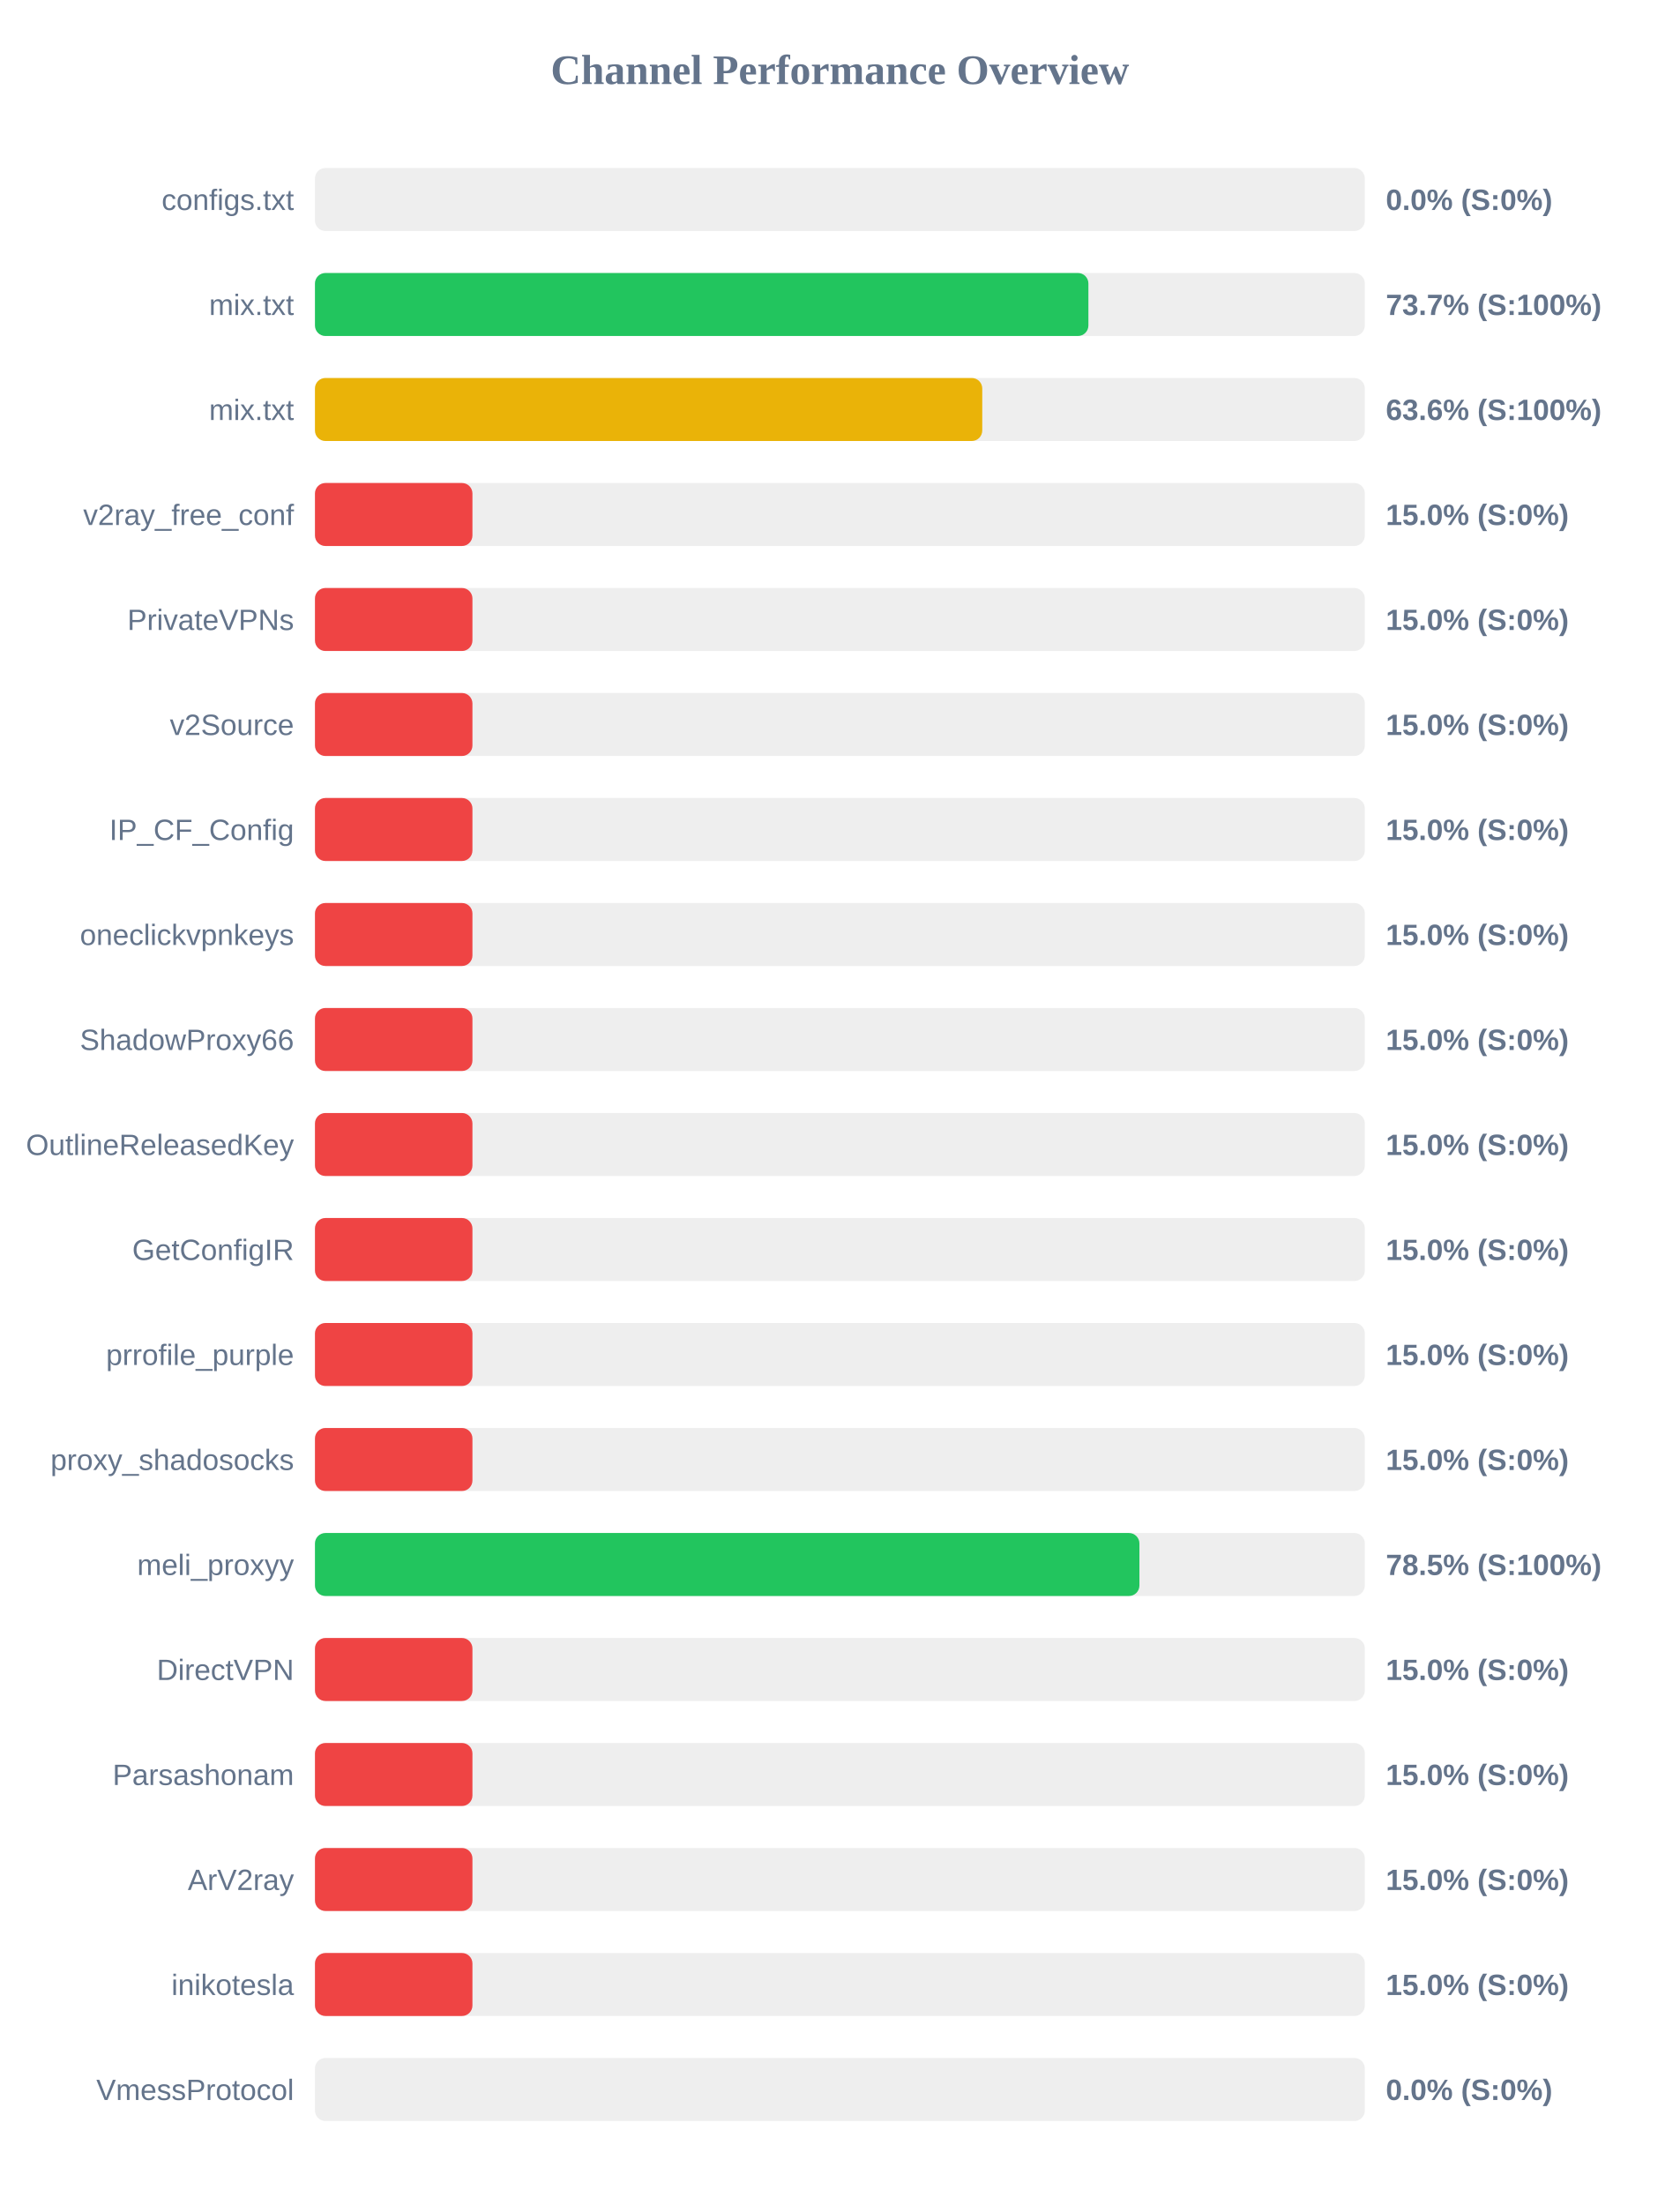
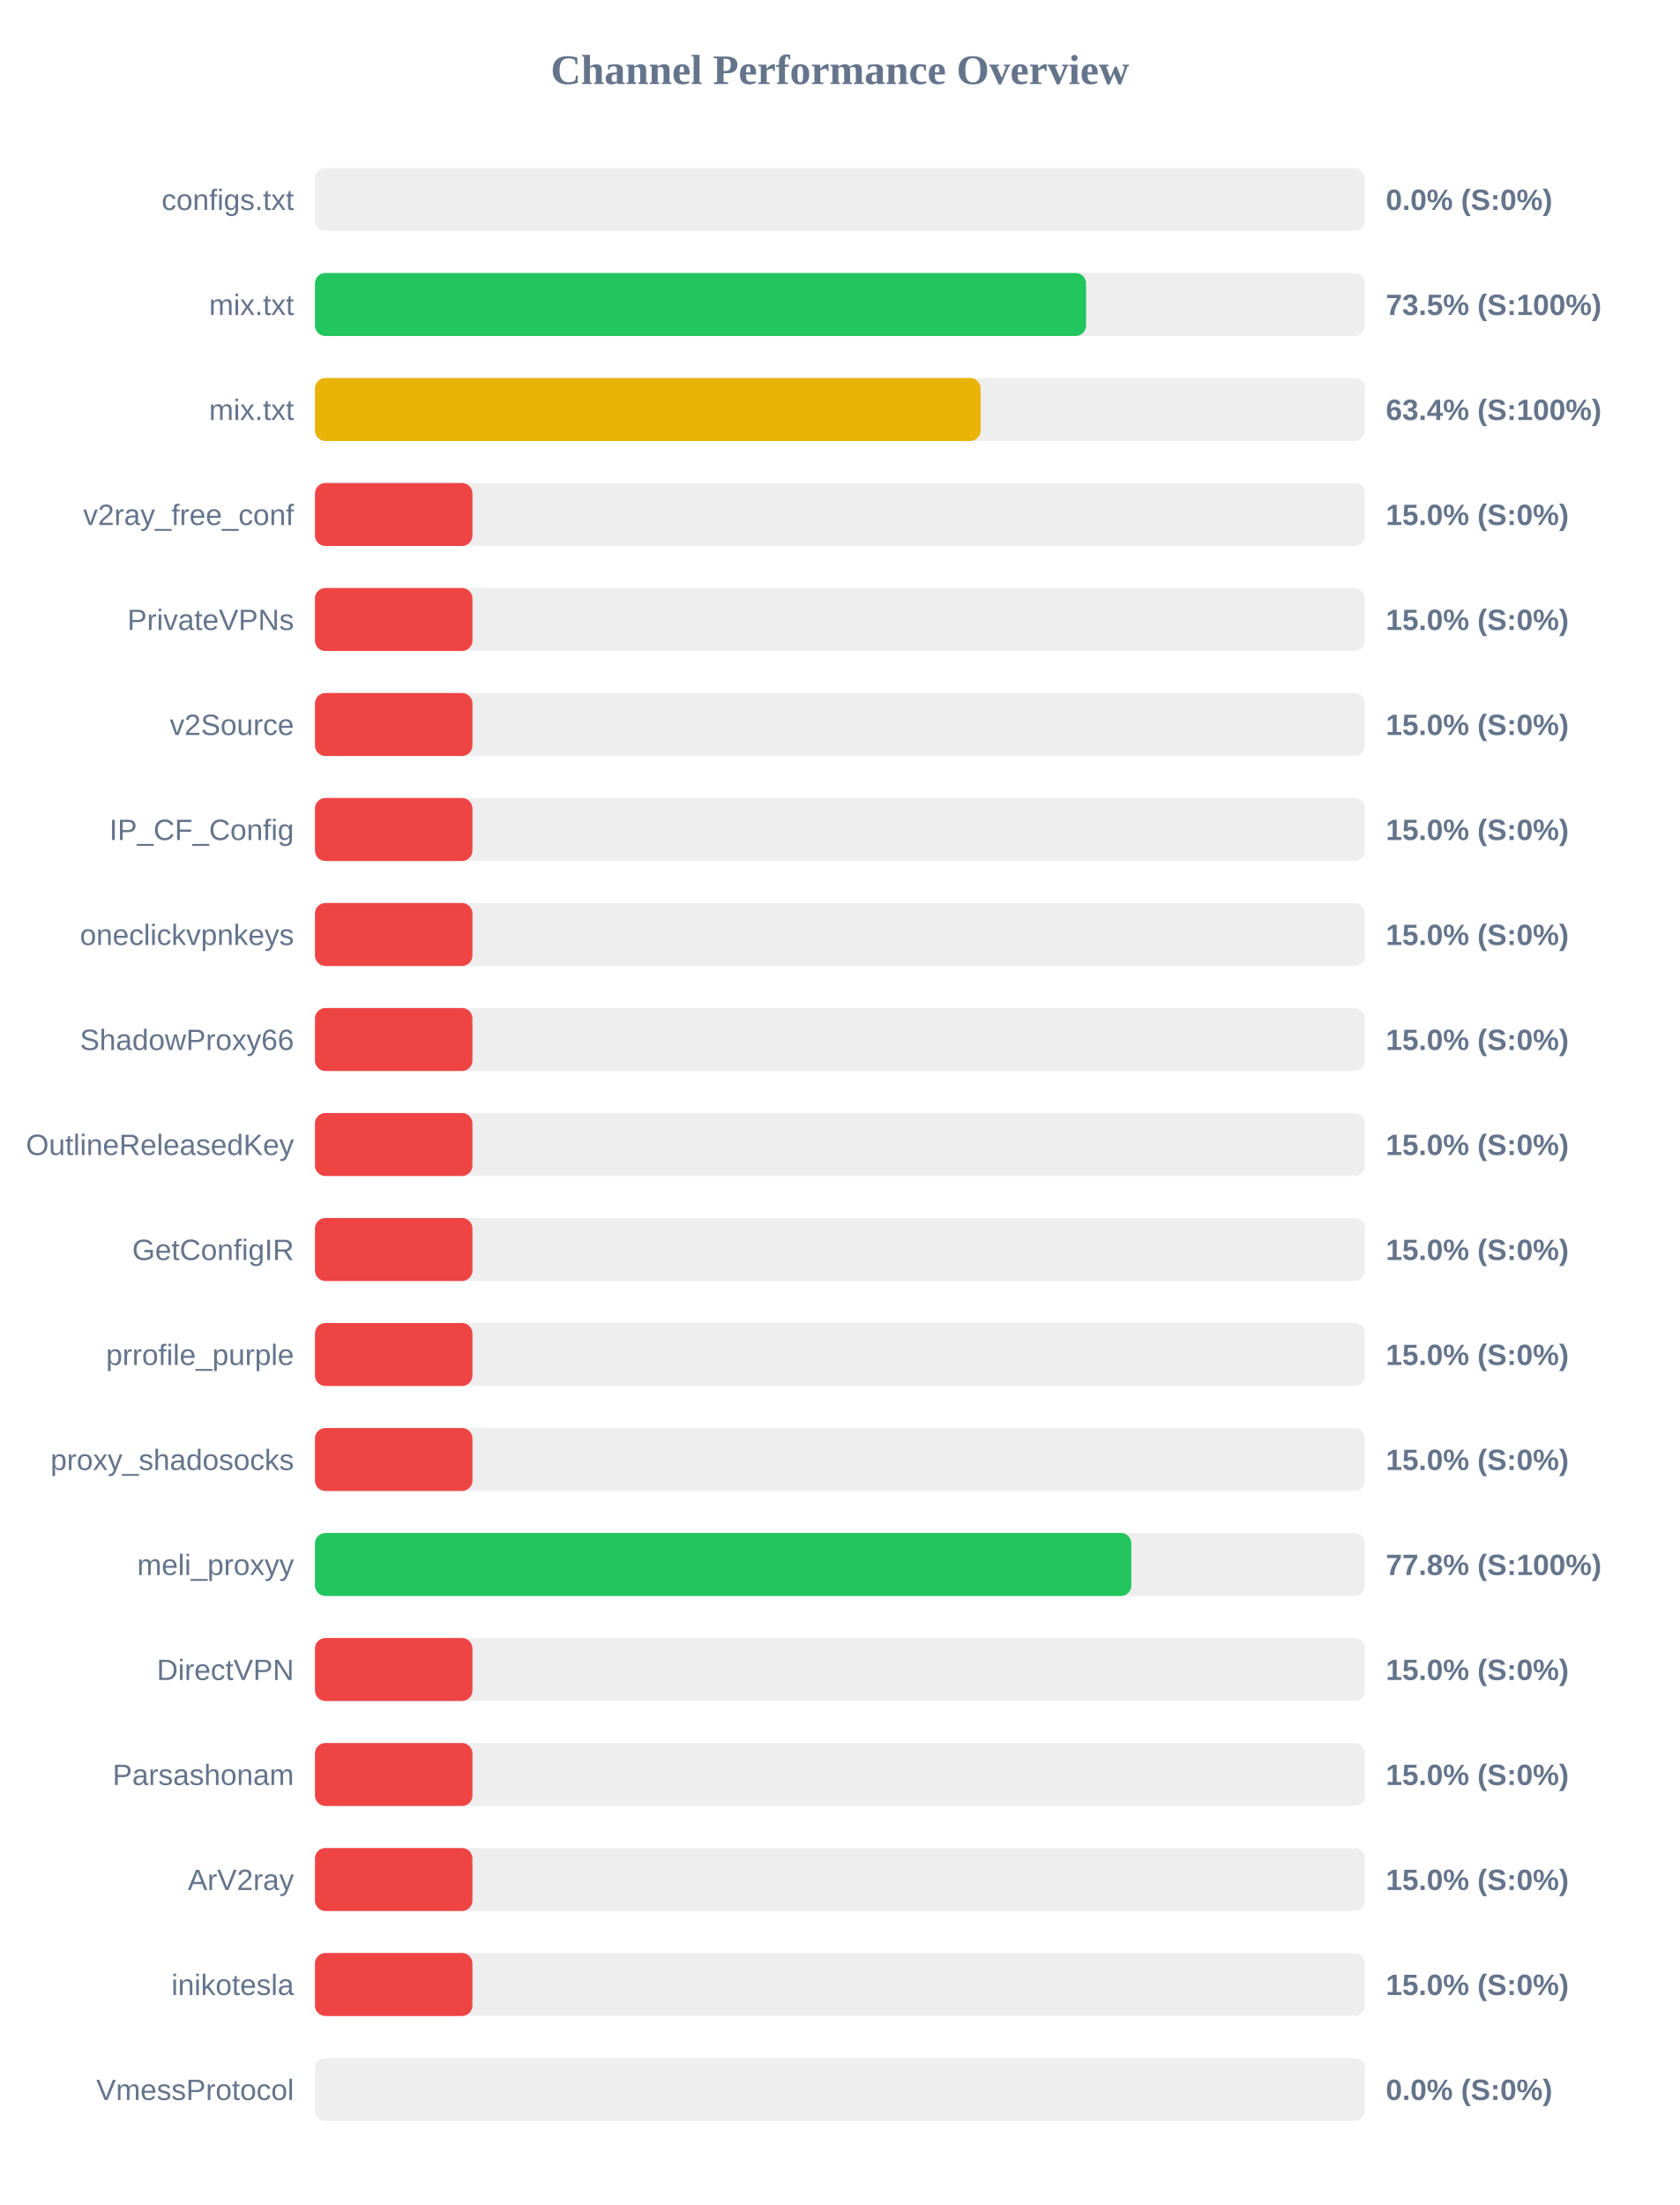
<svg xmlns="http://www.w3.org/2000/svg" width="800" height="1050" version="1.1">
  <style>
        .row { font: 14px Arial; fill: #64748b; }
        .score { font: bold 14px Arial; fill: #64748b; }
    </style>
  <text x="400" y="40" text-anchor="middle" font-size="20px" font-weight="bold" fill="#64748b">Channel Performance Overview</text>
  <rect x="150" y="80" width="500" height="30" fill="#eee" rx="5" />
  <rect x="150" y="80" width="0.0" height="30" fill="#ef4444" rx="5" />
  <text x="140" y="100" text-anchor="end" class="row">configs.txt</text>
  <text x="660" y="100" text-anchor="start" class="score">0.0% (S:0%)</text>
  <rect x="150" y="130" width="500" height="30" fill="#eee" rx="5" />
-   <rect x="150" y="130" width="368.35" height="30" fill="#22c55e" rx="5" />
+   <rect x="150" y="130" width="367.25" height="30" fill="#22c55e" rx="5" />
  <text x="140" y="150" text-anchor="end" class="row">mix.txt</text>
-   <text x="660" y="150" text-anchor="start" class="score">73.7% (S:100%)</text>
+   <text x="660" y="150" text-anchor="start" class="score">73.5% (S:100%)</text>
  <rect x="150" y="180" width="500" height="30" fill="#eee" rx="5" />
-   <rect x="150" y="180" width="317.8" height="30" fill="#eab308" rx="5" />
+   <rect x="150" y="180" width="317.0" height="30" fill="#eab308" rx="5" />
  <text x="140" y="200" text-anchor="end" class="row">mix.txt</text>
-   <text x="660" y="200" text-anchor="start" class="score">63.6% (S:100%)</text>
+   <text x="660" y="200" text-anchor="start" class="score">63.4% (S:100%)</text>
  <rect x="150" y="230" width="500" height="30" fill="#eee" rx="5" />
  <rect x="150" y="230" width="75.0" height="30" fill="#ef4444" rx="5" />
  <text x="140" y="250" text-anchor="end" class="row">v2ray_free_conf</text>
  <text x="660" y="250" text-anchor="start" class="score">15.0% (S:0%)</text>
  <rect x="150" y="280" width="500" height="30" fill="#eee" rx="5" />
  <rect x="150" y="280" width="75.0" height="30" fill="#ef4444" rx="5" />
  <text x="140" y="300" text-anchor="end" class="row">PrivateVPNs</text>
  <text x="660" y="300" text-anchor="start" class="score">15.0% (S:0%)</text>
  <rect x="150" y="330" width="500" height="30" fill="#eee" rx="5" />
  <rect x="150" y="330" width="75.0" height="30" fill="#ef4444" rx="5" />
  <text x="140" y="350" text-anchor="end" class="row">v2Source</text>
  <text x="660" y="350" text-anchor="start" class="score">15.0% (S:0%)</text>
  <rect x="150" y="380" width="500" height="30" fill="#eee" rx="5" />
  <rect x="150" y="380" width="75.0" height="30" fill="#ef4444" rx="5" />
  <text x="140" y="400" text-anchor="end" class="row">IP_CF_Config</text>
  <text x="660" y="400" text-anchor="start" class="score">15.0% (S:0%)</text>
  <rect x="150" y="430" width="500" height="30" fill="#eee" rx="5" />
  <rect x="150" y="430" width="75.0" height="30" fill="#ef4444" rx="5" />
  <text x="140" y="450" text-anchor="end" class="row">oneclickvpnkeys</text>
  <text x="660" y="450" text-anchor="start" class="score">15.0% (S:0%)</text>
  <rect x="150" y="480" width="500" height="30" fill="#eee" rx="5" />
  <rect x="150" y="480" width="75.0" height="30" fill="#ef4444" rx="5" />
  <text x="140" y="500" text-anchor="end" class="row">ShadowProxy66</text>
  <text x="660" y="500" text-anchor="start" class="score">15.0% (S:0%)</text>
  <rect x="150" y="530" width="500" height="30" fill="#eee" rx="5" />
  <rect x="150" y="530" width="75.0" height="30" fill="#ef4444" rx="5" />
  <text x="140" y="550" text-anchor="end" class="row">OutlineReleasedKey</text>
  <text x="660" y="550" text-anchor="start" class="score">15.0% (S:0%)</text>
  <rect x="150" y="580" width="500" height="30" fill="#eee" rx="5" />
  <rect x="150" y="580" width="75.0" height="30" fill="#ef4444" rx="5" />
  <text x="140" y="600" text-anchor="end" class="row">GetConfigIR</text>
  <text x="660" y="600" text-anchor="start" class="score">15.0% (S:0%)</text>
  <rect x="150" y="630" width="500" height="30" fill="#eee" rx="5" />
  <rect x="150" y="630" width="75.0" height="30" fill="#ef4444" rx="5" />
  <text x="140" y="650" text-anchor="end" class="row">prrofile_purple</text>
  <text x="660" y="650" text-anchor="start" class="score">15.0% (S:0%)</text>
  <rect x="150" y="680" width="500" height="30" fill="#eee" rx="5" />
  <rect x="150" y="680" width="75.0" height="30" fill="#ef4444" rx="5" />
  <text x="140" y="700" text-anchor="end" class="row">proxy_shadosocks</text>
  <text x="660" y="700" text-anchor="start" class="score">15.0% (S:0%)</text>
  <rect x="150" y="730" width="500" height="30" fill="#eee" rx="5" />
-   <rect x="150" y="730" width="392.65" height="30" fill="#22c55e" rx="5" />
+   <rect x="150" y="730" width="388.8" height="30" fill="#22c55e" rx="5" />
  <text x="140" y="750" text-anchor="end" class="row">meli_proxyy</text>
-   <text x="660" y="750" text-anchor="start" class="score">78.5% (S:100%)</text>
+   <text x="660" y="750" text-anchor="start" class="score">77.8% (S:100%)</text>
  <rect x="150" y="780" width="500" height="30" fill="#eee" rx="5" />
  <rect x="150" y="780" width="75.0" height="30" fill="#ef4444" rx="5" />
  <text x="140" y="800" text-anchor="end" class="row">DirectVPN</text>
  <text x="660" y="800" text-anchor="start" class="score">15.0% (S:0%)</text>
  <rect x="150" y="830" width="500" height="30" fill="#eee" rx="5" />
  <rect x="150" y="830" width="75.0" height="30" fill="#ef4444" rx="5" />
  <text x="140" y="850" text-anchor="end" class="row">Parsashonam</text>
  <text x="660" y="850" text-anchor="start" class="score">15.0% (S:0%)</text>
  <rect x="150" y="880" width="500" height="30" fill="#eee" rx="5" />
  <rect x="150" y="880" width="75.0" height="30" fill="#ef4444" rx="5" />
  <text x="140" y="900" text-anchor="end" class="row">ArV2ray</text>
  <text x="660" y="900" text-anchor="start" class="score">15.0% (S:0%)</text>
  <rect x="150" y="930" width="500" height="30" fill="#eee" rx="5" />
  <rect x="150" y="930" width="75.0" height="30" fill="#ef4444" rx="5" />
  <text x="140" y="950" text-anchor="end" class="row">inikotesla</text>
  <text x="660" y="950" text-anchor="start" class="score">15.0% (S:0%)</text>
  <rect x="150" y="980" width="500" height="30" fill="#eee" rx="5" />
  <rect x="150" y="980" width="0.0" height="30" fill="#ef4444" rx="5" />
  <text x="140" y="1000" text-anchor="end" class="row">VmessProtocol</text>
  <text x="660" y="1000" text-anchor="start" class="score">0.0% (S:0%)</text>
</svg>
